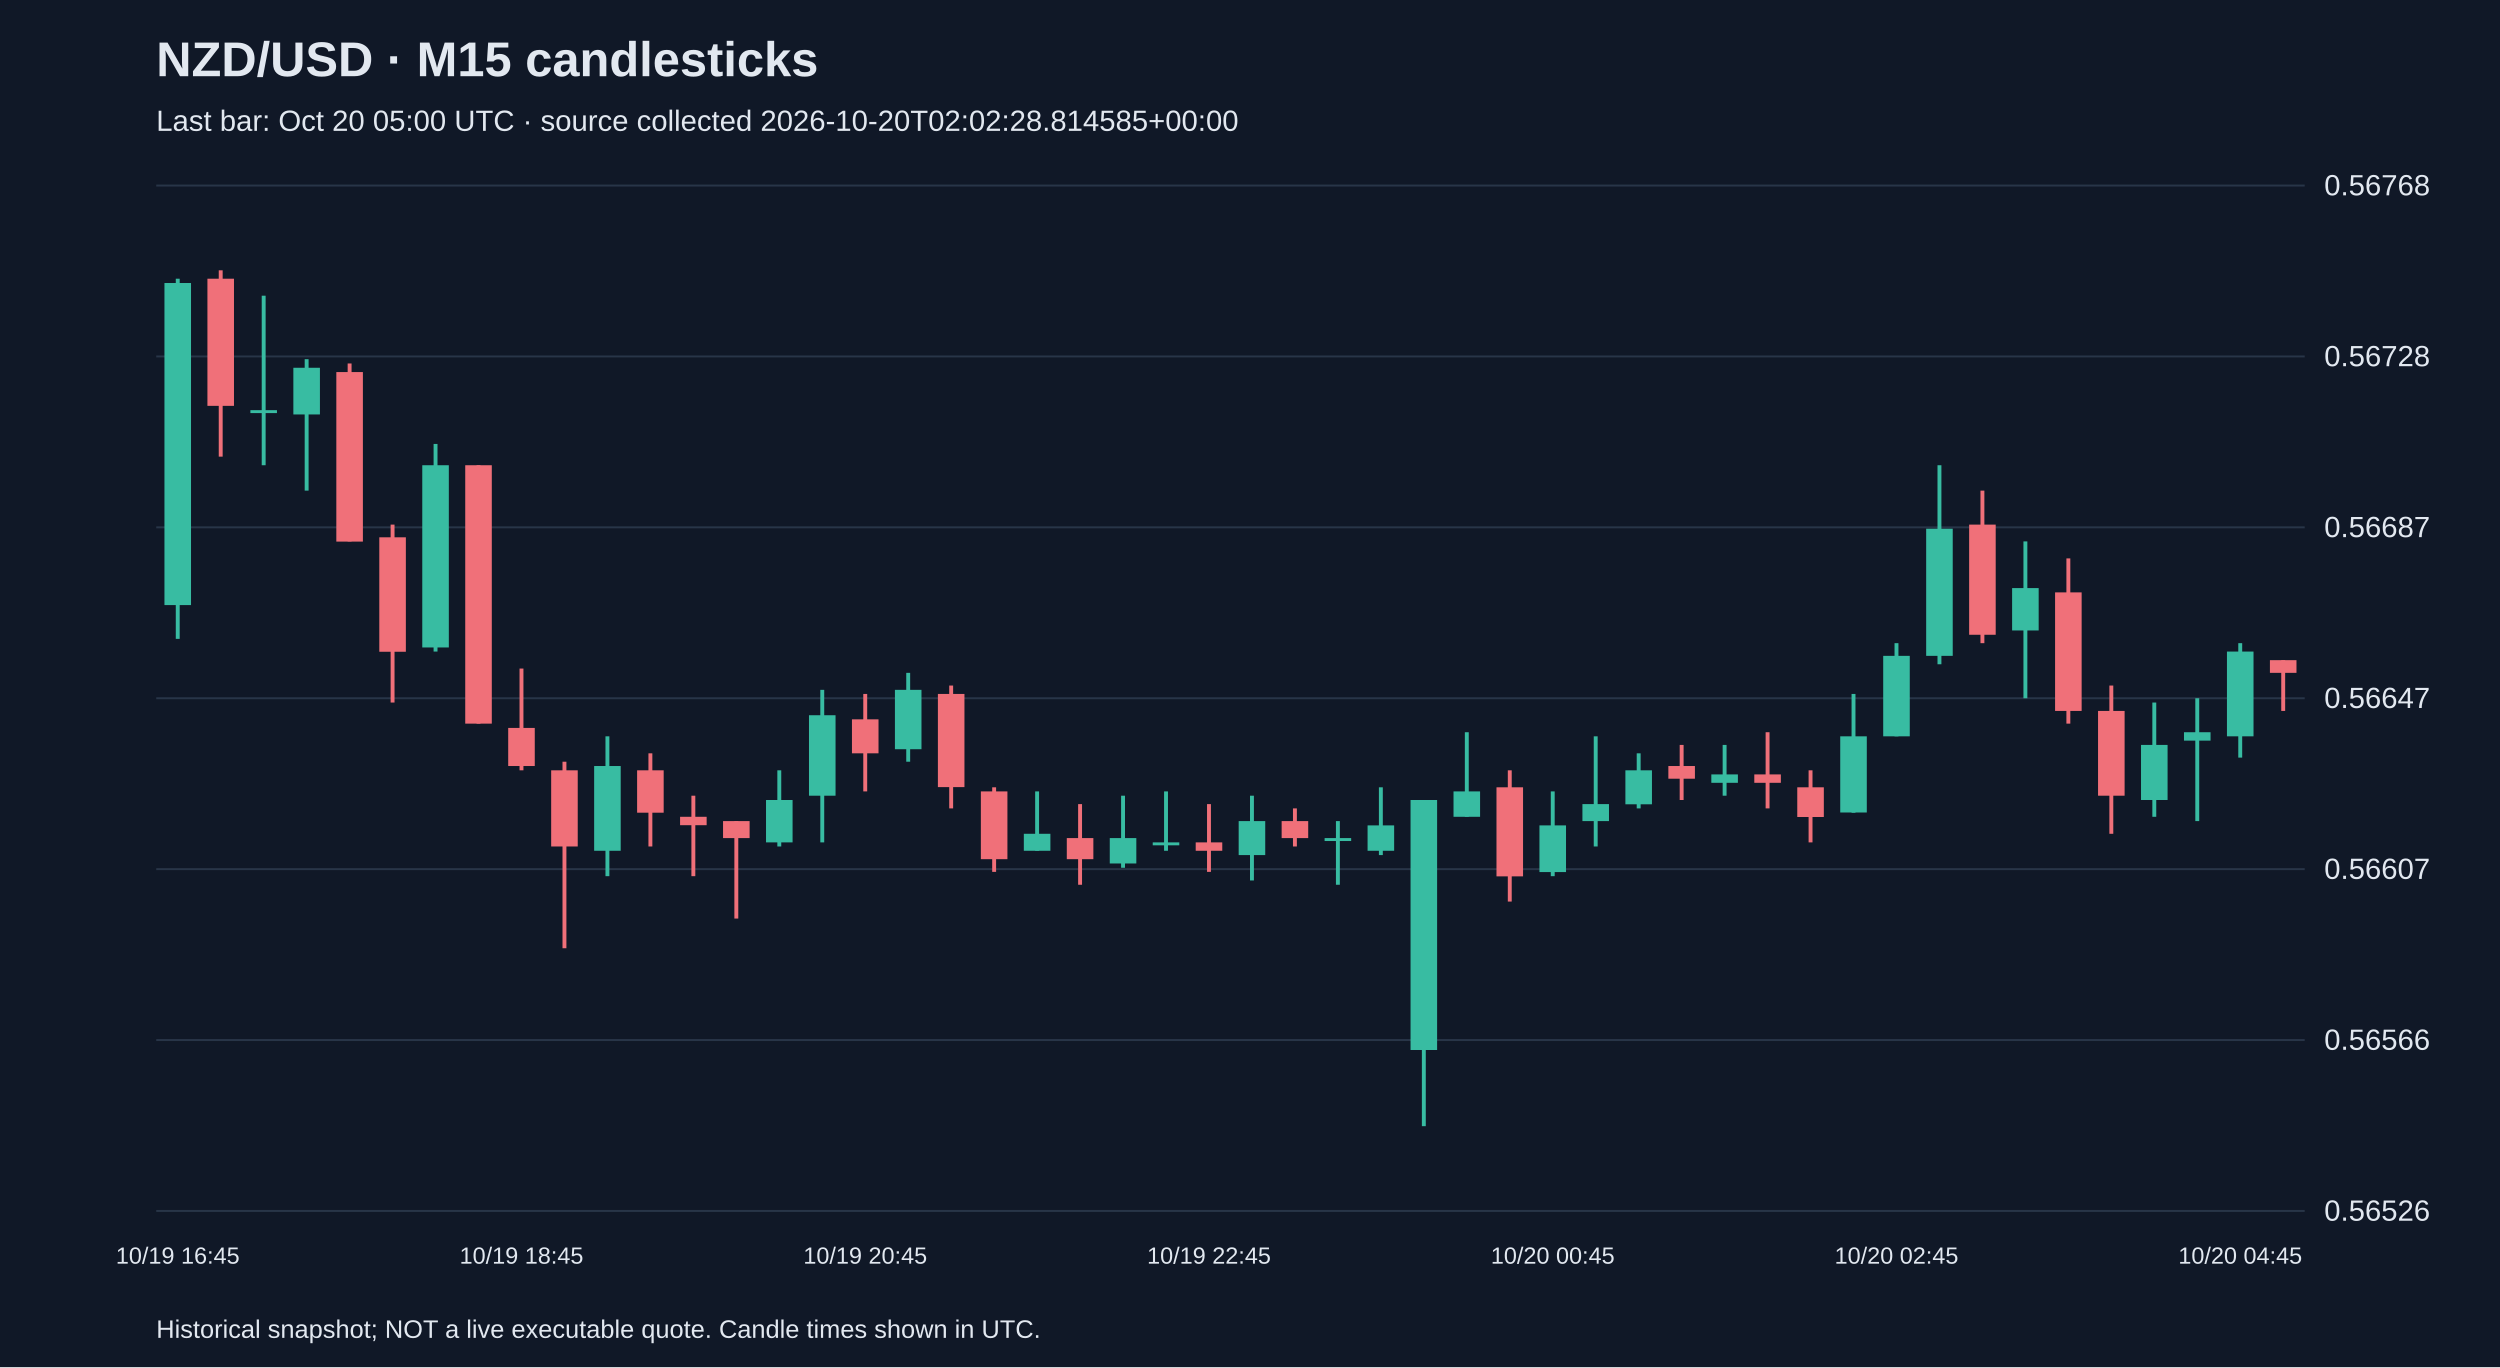
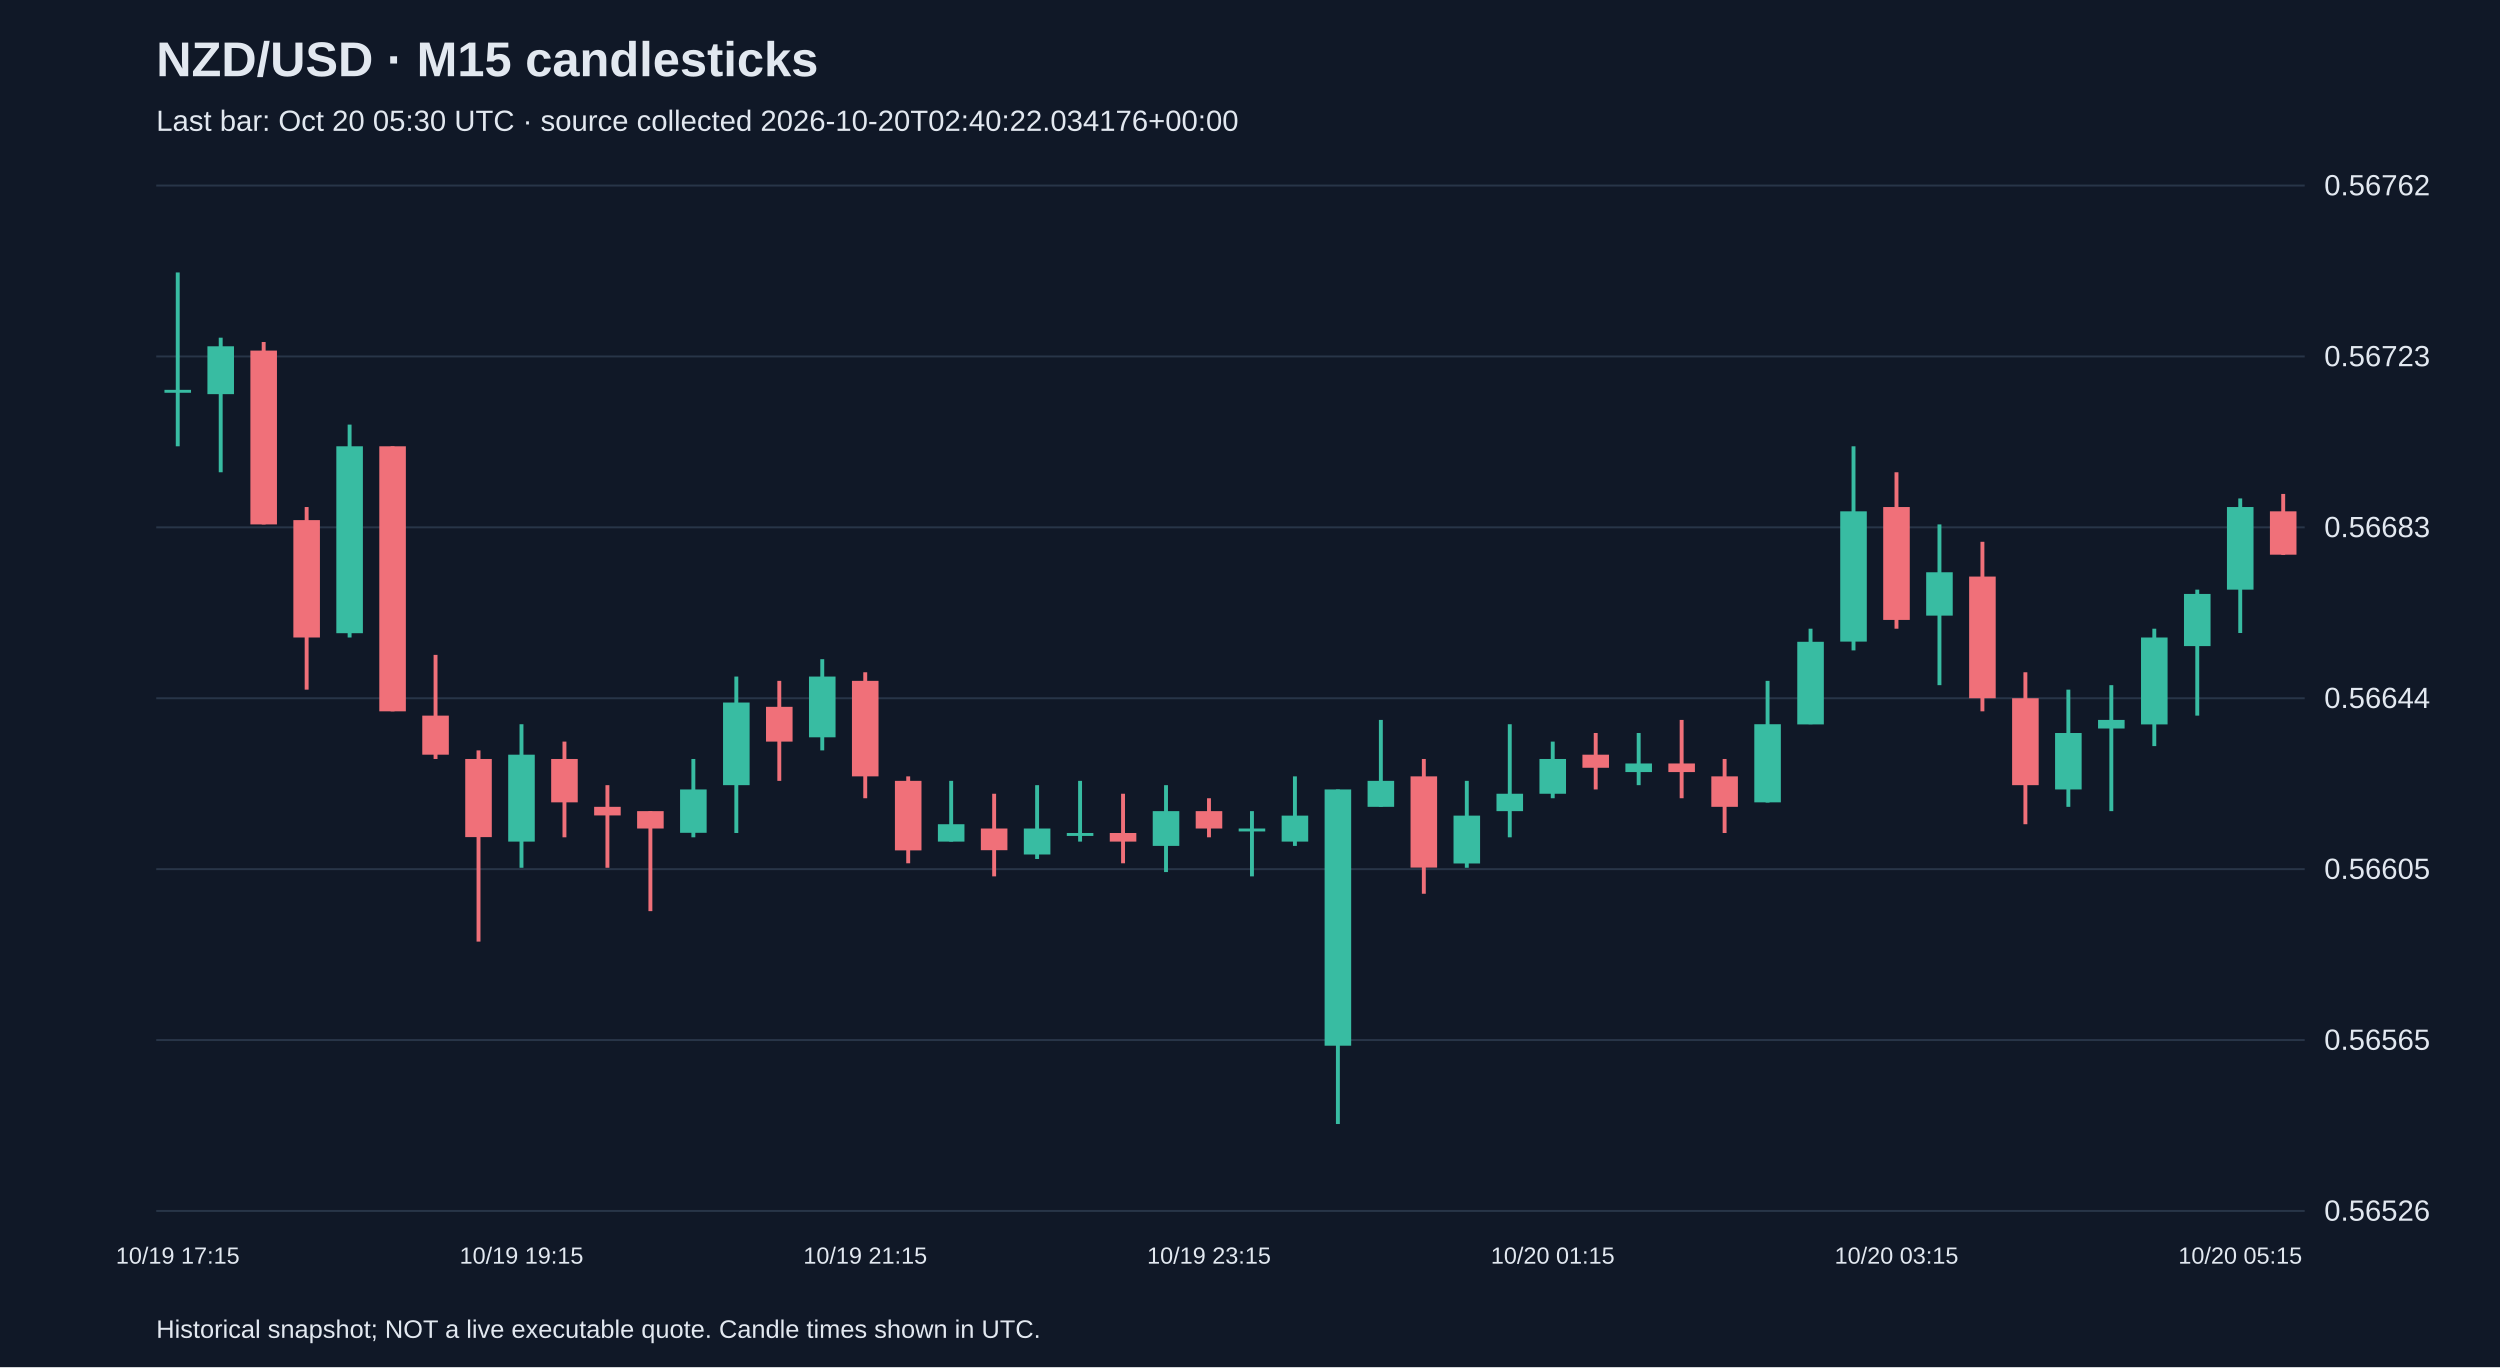
<svg xmlns="http://www.w3.org/2000/svg" viewBox="0 0 1280 700">
  <rect width="100%" height="100%" fill="#101827" />
  <style>text{font-family:Arial,sans-serif;fill:#e2e8f0}</style>
  <text x="80" y="39" font-size="25" font-weight="bold">NZD/USD · M15 candlesticks</text>
-   <text x="80" y="67" font-size="15" fill="#a6b1c5">Last bar: Oct 20 05:00 UTC · source collected 2026-10-20T02:02:28.814585+00:00</text>
+   <text x="80" y="67" font-size="15" fill="#a6b1c5">Last bar: Oct 20 05:30 UTC · source collected 2026-10-20T02:40:22.034176+00:00</text>
  <line x1="80" y1="620.0" x2="1180" y2="620.0" stroke="#283548" />
  <text x="1190" y="625.0" font-size="15">0.56526</text>
  <line x1="80" y1="532.5" x2="1180" y2="532.5" stroke="#283548" />
-   <text x="1190" y="537.5" font-size="15">0.56566</text>
+   <text x="1190" y="537.5" font-size="15">0.56565</text>
  <line x1="80" y1="445.0" x2="1180" y2="445.0" stroke="#283548" />
-   <text x="1190" y="450.0" font-size="15">0.56607</text>
+   <text x="1190" y="450.0" font-size="15">0.56605</text>
  <line x1="80" y1="357.5" x2="1180" y2="357.5" stroke="#283548" />
-   <text x="1190" y="362.5" font-size="15">0.56647</text>
+   <text x="1190" y="362.5" font-size="15">0.56644</text>
  <line x1="80" y1="270.0" x2="1180" y2="270.0" stroke="#283548" />
-   <text x="1190" y="275.0" font-size="15">0.56687</text>
+   <text x="1190" y="275.0" font-size="15">0.56683</text>
  <line x1="80" y1="182.5" x2="1180" y2="182.5" stroke="#283548" />
-   <text x="1190" y="187.5" font-size="15">0.56728</text>
+   <text x="1190" y="187.5" font-size="15">0.56723</text>
  <line x1="80" y1="95.0" x2="1180" y2="95.0" stroke="#283548" />
-   <text x="1190" y="100.0" font-size="15">0.56768</text>
-   <line x1="91.0" y1="142.7" x2="91.0" y2="327.1" stroke="#38bca2" stroke-width="2" />
-   <rect x="84.2" y="144.9" width="13.6" height="164.9" fill="#38bca2" />
-   <text x="91.0" y="647" text-anchor="middle" font-size="12">10/19 16:45</text>
-   <line x1="113.0" y1="138.4" x2="113.0" y2="233.8" stroke="#f07079" stroke-width="2" />
-   <rect x="106.2" y="142.7" width="13.6" height="65.1" fill="#f07079" />
-   <line x1="135.0" y1="151.4" x2="135.0" y2="238.2" stroke="#38bca2" stroke-width="2" />
-   <rect x="128.2" y="210.0" width="13.6" height="1.5" fill="#38bca2" />
-   <line x1="157.0" y1="183.9" x2="157.0" y2="251.2" stroke="#38bca2" stroke-width="2" />
-   <rect x="150.2" y="188.3" width="13.6" height="23.9" fill="#38bca2" />
-   <line x1="179.0" y1="186.1" x2="179.0" y2="277.2" stroke="#f07079" stroke-width="2" />
-   <rect x="172.2" y="190.5" width="13.6" height="86.8" fill="#f07079" />
-   <line x1="201.0" y1="268.6" x2="201.0" y2="359.7" stroke="#f07079" stroke-width="2" />
-   <rect x="194.2" y="275.1" width="13.6" height="58.6" fill="#f07079" />
-   <line x1="223.0" y1="227.3" x2="223.0" y2="333.6" stroke="#38bca2" stroke-width="2" />
-   <rect x="216.2" y="238.2" width="13.6" height="93.3" fill="#38bca2" />
-   <line x1="245.0" y1="238.2" x2="245.0" y2="370.5" stroke="#f07079" stroke-width="2" />
-   <rect x="238.2" y="238.2" width="13.6" height="132.3" fill="#f07079" />
-   <line x1="267.0" y1="342.3" x2="267.0" y2="394.4" stroke="#f07079" stroke-width="2" />
-   <rect x="260.2" y="372.7" width="13.6" height="19.5" fill="#f07079" />
-   <text x="267.0" y="647" text-anchor="middle" font-size="12">10/19 18:45</text>
-   <line x1="289.0" y1="390.0" x2="289.0" y2="485.5" stroke="#f07079" stroke-width="2" />
-   <rect x="282.2" y="394.4" width="13.6" height="39.0" fill="#f07079" />
-   <line x1="311.0" y1="377.0" x2="311.0" y2="448.6" stroke="#38bca2" stroke-width="2" />
-   <rect x="304.2" y="392.2" width="13.6" height="43.4" fill="#38bca2" />
-   <line x1="333.0" y1="385.7" x2="333.0" y2="433.4" stroke="#f07079" stroke-width="2" />
-   <rect x="326.2" y="394.4" width="13.6" height="21.7" fill="#f07079" />
-   <line x1="355.0" y1="407.4" x2="355.0" y2="448.6" stroke="#f07079" stroke-width="2" />
-   <rect x="348.2" y="418.2" width="13.6" height="4.3" fill="#f07079" />
-   <line x1="377.0" y1="420.4" x2="377.0" y2="470.3" stroke="#f07079" stroke-width="2" />
-   <rect x="370.2" y="420.4" width="13.6" height="8.7" fill="#f07079" />
-   <line x1="399.0" y1="394.4" x2="399.0" y2="433.4" stroke="#38bca2" stroke-width="2" />
-   <rect x="392.2" y="409.6" width="13.6" height="21.7" fill="#38bca2" />
-   <line x1="421.0" y1="353.2" x2="421.0" y2="431.3" stroke="#38bca2" stroke-width="2" />
-   <rect x="414.2" y="366.2" width="13.6" height="41.2" fill="#38bca2" />
-   <line x1="443.0" y1="355.3" x2="443.0" y2="405.2" stroke="#f07079" stroke-width="2" />
-   <rect x="436.2" y="368.3" width="13.6" height="17.4" fill="#f07079" />
-   <text x="443.0" y="647" text-anchor="middle" font-size="12">10/19 20:45</text>
-   <line x1="465.0" y1="344.5" x2="465.0" y2="390.0" stroke="#38bca2" stroke-width="2" />
-   <rect x="458.2" y="353.2" width="13.6" height="30.4" fill="#38bca2" />
-   <line x1="487.0" y1="351.0" x2="487.0" y2="413.9" stroke="#f07079" stroke-width="2" />
-   <rect x="480.2" y="355.3" width="13.6" height="47.7" fill="#f07079" />
-   <line x1="509.0" y1="403.1" x2="509.0" y2="446.4" stroke="#f07079" stroke-width="2" />
-   <rect x="502.2" y="405.2" width="13.6" height="34.7" fill="#f07079" />
-   <line x1="531.0" y1="405.2" x2="531.0" y2="435.6" stroke="#38bca2" stroke-width="2" />
-   <rect x="524.2" y="426.9" width="13.6" height="8.7" fill="#38bca2" />
-   <line x1="553.0" y1="411.7" x2="553.0" y2="453.0" stroke="#f07079" stroke-width="2" />
-   <rect x="546.2" y="429.1" width="13.6" height="10.8" fill="#f07079" />
-   <line x1="575.0" y1="407.4" x2="575.0" y2="444.3" stroke="#38bca2" stroke-width="2" />
-   <rect x="568.2" y="429.1" width="13.6" height="13.0" fill="#38bca2" />
-   <line x1="597.0" y1="405.2" x2="597.0" y2="435.6" stroke="#38bca2" stroke-width="2" />
-   <rect x="590.2" y="431.3" width="13.6" height="1.5" fill="#38bca2" />
-   <line x1="619.0" y1="411.7" x2="619.0" y2="446.4" stroke="#f07079" stroke-width="2" />
-   <rect x="612.2" y="431.3" width="13.6" height="4.3" fill="#f07079" />
-   <text x="619.0" y="647" text-anchor="middle" font-size="12">10/19 22:45</text>
-   <line x1="641.0" y1="407.4" x2="641.0" y2="450.8" stroke="#38bca2" stroke-width="2" />
-   <rect x="634.2" y="420.4" width="13.6" height="17.4" fill="#38bca2" />
-   <line x1="663.0" y1="413.9" x2="663.0" y2="433.4" stroke="#f07079" stroke-width="2" />
-   <rect x="656.2" y="420.4" width="13.6" height="8.7" fill="#f07079" />
-   <line x1="685.0" y1="420.4" x2="685.0" y2="453.0" stroke="#38bca2" stroke-width="2" />
-   <rect x="678.2" y="429.1" width="13.6" height="1.5" fill="#38bca2" />
-   <line x1="707.0" y1="403.1" x2="707.0" y2="437.8" stroke="#38bca2" stroke-width="2" />
-   <rect x="700.2" y="422.6" width="13.6" height="13.0" fill="#38bca2" />
-   <line x1="729.0" y1="409.6" x2="729.0" y2="576.6" stroke="#38bca2" stroke-width="2" />
-   <rect x="722.2" y="409.6" width="13.6" height="128.0" fill="#38bca2" />
-   <line x1="751.0" y1="374.9" x2="751.0" y2="418.2" stroke="#38bca2" stroke-width="2" />
-   <rect x="744.2" y="405.2" width="13.6" height="13.0" fill="#38bca2" />
-   <line x1="773.0" y1="394.4" x2="773.0" y2="461.6" stroke="#f07079" stroke-width="2" />
-   <rect x="766.2" y="403.1" width="13.6" height="45.6" fill="#f07079" />
-   <line x1="795.0" y1="405.2" x2="795.0" y2="448.6" stroke="#38bca2" stroke-width="2" />
-   <rect x="788.2" y="422.6" width="13.6" height="23.9" fill="#38bca2" />
-   <text x="795.0" y="647" text-anchor="middle" font-size="12">10/20 00:45</text>
-   <line x1="817.0" y1="377.0" x2="817.0" y2="433.4" stroke="#38bca2" stroke-width="2" />
-   <rect x="810.2" y="411.7" width="13.6" height="8.7" fill="#38bca2" />
-   <line x1="839.0" y1="385.7" x2="839.0" y2="413.9" stroke="#38bca2" stroke-width="2" />
-   <rect x="832.2" y="394.4" width="13.6" height="17.4" fill="#38bca2" />
-   <line x1="861.0" y1="381.4" x2="861.0" y2="409.6" stroke="#f07079" stroke-width="2" />
-   <rect x="854.2" y="392.2" width="13.6" height="6.5" fill="#f07079" />
-   <line x1="883.0" y1="381.4" x2="883.0" y2="407.4" stroke="#38bca2" stroke-width="2" />
-   <rect x="876.2" y="396.5" width="13.6" height="4.3" fill="#38bca2" />
-   <line x1="905.0" y1="374.9" x2="905.0" y2="413.9" stroke="#f07079" stroke-width="2" />
-   <rect x="898.2" y="396.5" width="13.6" height="4.3" fill="#f07079" />
-   <line x1="927.0" y1="394.4" x2="927.0" y2="431.3" stroke="#f07079" stroke-width="2" />
-   <rect x="920.2" y="403.1" width="13.6" height="15.2" fill="#f07079" />
-   <line x1="949.0" y1="355.3" x2="949.0" y2="416.1" stroke="#38bca2" stroke-width="2" />
-   <rect x="942.2" y="377.0" width="13.6" height="39.0" fill="#38bca2" />
-   <line x1="971.0" y1="329.3" x2="971.0" y2="377.0" stroke="#38bca2" stroke-width="2" />
-   <rect x="964.2" y="335.8" width="13.6" height="41.2" fill="#38bca2" />
-   <text x="971.0" y="647" text-anchor="middle" font-size="12">10/20 02:45</text>
-   <line x1="993.0" y1="238.2" x2="993.0" y2="340.1" stroke="#38bca2" stroke-width="2" />
-   <rect x="986.2" y="270.7" width="13.6" height="65.1" fill="#38bca2" />
-   <line x1="1015.0" y1="251.2" x2="1015.0" y2="329.3" stroke="#f07079" stroke-width="2" />
-   <rect x="1008.2" y="268.6" width="13.6" height="56.4" fill="#f07079" />
-   <line x1="1037.0" y1="277.2" x2="1037.0" y2="357.5" stroke="#38bca2" stroke-width="2" />
-   <rect x="1030.2" y="301.1" width="13.6" height="21.7" fill="#38bca2" />
-   <line x1="1059.0" y1="285.9" x2="1059.0" y2="370.5" stroke="#f07079" stroke-width="2" />
-   <rect x="1052.2" y="303.3" width="13.6" height="60.7" fill="#f07079" />
-   <line x1="1081.0" y1="351.0" x2="1081.0" y2="426.9" stroke="#f07079" stroke-width="2" />
-   <rect x="1074.2" y="364.0" width="13.6" height="43.4" fill="#f07079" />
-   <line x1="1103.0" y1="359.7" x2="1103.0" y2="418.2" stroke="#38bca2" stroke-width="2" />
-   <rect x="1096.2" y="381.4" width="13.6" height="28.2" fill="#38bca2" />
-   <line x1="1125.0" y1="357.5" x2="1125.0" y2="420.4" stroke="#38bca2" stroke-width="2" />
-   <rect x="1118.2" y="374.9" width="13.6" height="4.3" fill="#38bca2" />
-   <line x1="1147.0" y1="329.3" x2="1147.0" y2="387.9" stroke="#38bca2" stroke-width="2" />
-   <rect x="1140.2" y="333.6" width="13.6" height="43.4" fill="#38bca2" />
-   <text x="1147.0" y="647" text-anchor="middle" font-size="12">10/20 04:45</text>
-   <line x1="1169.0" y1="338.0" x2="1169.0" y2="364.0" stroke="#f07079" stroke-width="2" />
-   <rect x="1162.2" y="338.0" width="13.6" height="6.5" fill="#f07079" />
+   <text x="1190" y="100.0" font-size="15">0.56762</text>
+   <line x1="91.0" y1="139.5" x2="91.0" y2="228.5" stroke="#38bca2" stroke-width="2" />
+   <rect x="84.2" y="199.6" width="13.6" height="1.5" fill="#38bca2" />
+   <text x="91.0" y="647" text-anchor="middle" font-size="12">10/19 17:15</text>
+   <line x1="113.0" y1="172.9" x2="113.0" y2="241.8" stroke="#38bca2" stroke-width="2" />
+   <rect x="106.2" y="177.3" width="13.6" height="24.5" fill="#38bca2" />
+   <line x1="135.0" y1="175.1" x2="135.0" y2="268.5" stroke="#f07079" stroke-width="2" />
+   <rect x="128.2" y="179.5" width="13.6" height="89.0" fill="#f07079" />
+   <line x1="157.0" y1="259.6" x2="157.0" y2="353.1" stroke="#f07079" stroke-width="2" />
+   <rect x="150.2" y="266.3" width="13.6" height="60.1" fill="#f07079" />
+   <line x1="179.0" y1="217.4" x2="179.0" y2="326.4" stroke="#38bca2" stroke-width="2" />
+   <rect x="172.2" y="228.5" width="13.6" height="95.7" fill="#38bca2" />
+   <line x1="201.0" y1="228.5" x2="201.0" y2="364.2" stroke="#f07079" stroke-width="2" />
+   <rect x="194.2" y="228.5" width="13.6" height="135.7" fill="#f07079" />
+   <line x1="223.0" y1="335.3" x2="223.0" y2="388.6" stroke="#f07079" stroke-width="2" />
+   <rect x="216.2" y="366.4" width="13.6" height="20.0" fill="#f07079" />
+   <line x1="245.0" y1="384.2" x2="245.0" y2="482.1" stroke="#f07079" stroke-width="2" />
+   <rect x="238.2" y="388.6" width="13.6" height="40.0" fill="#f07079" />
+   <line x1="267.0" y1="370.8" x2="267.0" y2="444.3" stroke="#38bca2" stroke-width="2" />
+   <rect x="260.2" y="386.4" width="13.6" height="44.5" fill="#38bca2" />
+   <text x="267.0" y="647" text-anchor="middle" font-size="12">10/19 19:15</text>
+   <line x1="289.0" y1="379.7" x2="289.0" y2="428.7" stroke="#f07079" stroke-width="2" />
+   <rect x="282.2" y="388.6" width="13.6" height="22.2" fill="#f07079" />
+   <line x1="311.0" y1="402.0" x2="311.0" y2="444.3" stroke="#f07079" stroke-width="2" />
+   <rect x="304.2" y="413.1" width="13.6" height="4.4" fill="#f07079" />
+   <line x1="333.0" y1="415.3" x2="333.0" y2="466.5" stroke="#f07079" stroke-width="2" />
+   <rect x="326.2" y="415.3" width="13.6" height="8.9" fill="#f07079" />
+   <line x1="355.0" y1="388.6" x2="355.0" y2="428.7" stroke="#38bca2" stroke-width="2" />
+   <rect x="348.2" y="404.2" width="13.6" height="22.2" fill="#38bca2" />
+   <line x1="377.0" y1="346.4" x2="377.0" y2="426.5" stroke="#38bca2" stroke-width="2" />
+   <rect x="370.2" y="359.7" width="13.6" height="42.3" fill="#38bca2" />
+   <line x1="399.0" y1="348.6" x2="399.0" y2="399.8" stroke="#f07079" stroke-width="2" />
+   <rect x="392.2" y="361.9" width="13.6" height="17.8" fill="#f07079" />
+   <line x1="421.0" y1="337.5" x2="421.0" y2="384.2" stroke="#38bca2" stroke-width="2" />
+   <rect x="414.2" y="346.4" width="13.6" height="31.1" fill="#38bca2" />
+   <line x1="443.0" y1="344.2" x2="443.0" y2="408.7" stroke="#f07079" stroke-width="2" />
+   <rect x="436.2" y="348.6" width="13.6" height="48.9" fill="#f07079" />
+   <text x="443.0" y="647" text-anchor="middle" font-size="12">10/19 21:15</text>
+   <line x1="465.0" y1="397.5" x2="465.0" y2="442.0" stroke="#f07079" stroke-width="2" />
+   <rect x="458.2" y="399.8" width="13.6" height="35.6" fill="#f07079" />
+   <line x1="487.0" y1="399.8" x2="487.0" y2="430.9" stroke="#38bca2" stroke-width="2" />
+   <rect x="480.2" y="422.0" width="13.6" height="8.9" fill="#38bca2" />
+   <line x1="509.0" y1="406.4" x2="509.0" y2="448.7" stroke="#f07079" stroke-width="2" />
+   <rect x="502.2" y="424.2" width="13.6" height="11.1" fill="#f07079" />
+   <line x1="531.0" y1="402.0" x2="531.0" y2="439.8" stroke="#38bca2" stroke-width="2" />
+   <rect x="524.2" y="424.2" width="13.6" height="13.3" fill="#38bca2" />
+   <line x1="553.0" y1="399.8" x2="553.0" y2="430.9" stroke="#38bca2" stroke-width="2" />
+   <rect x="546.2" y="426.5" width="13.6" height="1.5" fill="#38bca2" />
+   <line x1="575.0" y1="406.4" x2="575.0" y2="442.0" stroke="#f07079" stroke-width="2" />
+   <rect x="568.2" y="426.5" width="13.6" height="4.4" fill="#f07079" />
+   <line x1="597.0" y1="402.0" x2="597.0" y2="446.5" stroke="#38bca2" stroke-width="2" />
+   <rect x="590.2" y="415.3" width="13.6" height="17.8" fill="#38bca2" />
+   <line x1="619.0" y1="408.7" x2="619.0" y2="428.7" stroke="#f07079" stroke-width="2" />
+   <rect x="612.2" y="415.3" width="13.6" height="8.9" fill="#f07079" />
+   <text x="619.0" y="647" text-anchor="middle" font-size="12">10/19 23:15</text>
+   <line x1="641.0" y1="415.3" x2="641.0" y2="448.7" stroke="#38bca2" stroke-width="2" />
+   <rect x="634.2" y="424.2" width="13.6" height="1.5" fill="#38bca2" />
+   <line x1="663.0" y1="397.5" x2="663.0" y2="433.1" stroke="#38bca2" stroke-width="2" />
+   <rect x="656.2" y="417.6" width="13.6" height="13.3" fill="#38bca2" />
+   <line x1="685.0" y1="404.2" x2="685.0" y2="575.5" stroke="#38bca2" stroke-width="2" />
+   <rect x="678.2" y="404.2" width="13.6" height="131.2" fill="#38bca2" />
+   <line x1="707.0" y1="368.6" x2="707.0" y2="413.1" stroke="#38bca2" stroke-width="2" />
+   <rect x="700.2" y="399.8" width="13.6" height="13.3" fill="#38bca2" />
+   <line x1="729.0" y1="388.6" x2="729.0" y2="457.6" stroke="#f07079" stroke-width="2" />
+   <rect x="722.2" y="397.5" width="13.6" height="46.7" fill="#f07079" />
+   <line x1="751.0" y1="399.8" x2="751.0" y2="444.3" stroke="#38bca2" stroke-width="2" />
+   <rect x="744.2" y="417.6" width="13.6" height="24.5" fill="#38bca2" />
+   <line x1="773.0" y1="370.8" x2="773.0" y2="428.7" stroke="#38bca2" stroke-width="2" />
+   <rect x="766.2" y="406.4" width="13.6" height="8.9" fill="#38bca2" />
+   <line x1="795.0" y1="379.7" x2="795.0" y2="408.7" stroke="#38bca2" stroke-width="2" />
+   <rect x="788.2" y="388.6" width="13.6" height="17.8" fill="#38bca2" />
+   <text x="795.0" y="647" text-anchor="middle" font-size="12">10/20 01:15</text>
+   <line x1="817.0" y1="375.3" x2="817.0" y2="404.2" stroke="#f07079" stroke-width="2" />
+   <rect x="810.2" y="386.4" width="13.6" height="6.7" fill="#f07079" />
+   <line x1="839.0" y1="375.3" x2="839.0" y2="402.0" stroke="#38bca2" stroke-width="2" />
+   <rect x="832.2" y="390.9" width="13.6" height="4.4" fill="#38bca2" />
+   <line x1="861.0" y1="368.6" x2="861.0" y2="408.7" stroke="#f07079" stroke-width="2" />
+   <rect x="854.2" y="390.9" width="13.6" height="4.4" fill="#f07079" />
+   <line x1="883.0" y1="388.6" x2="883.0" y2="426.5" stroke="#f07079" stroke-width="2" />
+   <rect x="876.2" y="397.5" width="13.6" height="15.6" fill="#f07079" />
+   <line x1="905.0" y1="348.6" x2="905.0" y2="410.9" stroke="#38bca2" stroke-width="2" />
+   <rect x="898.2" y="370.8" width="13.6" height="40.0" fill="#38bca2" />
+   <line x1="927.0" y1="321.9" x2="927.0" y2="370.8" stroke="#38bca2" stroke-width="2" />
+   <rect x="920.2" y="328.6" width="13.6" height="42.3" fill="#38bca2" />
+   <line x1="949.0" y1="228.5" x2="949.0" y2="333.0" stroke="#38bca2" stroke-width="2" />
+   <rect x="942.2" y="261.8" width="13.6" height="66.7" fill="#38bca2" />
+   <line x1="971.0" y1="241.8" x2="971.0" y2="321.9" stroke="#f07079" stroke-width="2" />
+   <rect x="964.2" y="259.6" width="13.6" height="57.8" fill="#f07079" />
+   <text x="971.0" y="647" text-anchor="middle" font-size="12">10/20 03:15</text>
+   <line x1="993.0" y1="268.5" x2="993.0" y2="350.8" stroke="#38bca2" stroke-width="2" />
+   <rect x="986.2" y="293.0" width="13.6" height="22.2" fill="#38bca2" />
+   <line x1="1015.0" y1="277.4" x2="1015.0" y2="364.2" stroke="#f07079" stroke-width="2" />
+   <rect x="1008.2" y="295.2" width="13.6" height="62.3" fill="#f07079" />
+   <line x1="1037.0" y1="344.2" x2="1037.0" y2="422.0" stroke="#f07079" stroke-width="2" />
+   <rect x="1030.2" y="357.5" width="13.6" height="44.5" fill="#f07079" />
+   <line x1="1059.0" y1="353.1" x2="1059.0" y2="413.1" stroke="#38bca2" stroke-width="2" />
+   <rect x="1052.2" y="375.3" width="13.6" height="28.9" fill="#38bca2" />
+   <line x1="1081.0" y1="350.8" x2="1081.0" y2="415.3" stroke="#38bca2" stroke-width="2" />
+   <rect x="1074.2" y="368.6" width="13.6" height="4.4" fill="#38bca2" />
+   <line x1="1103.0" y1="321.9" x2="1103.0" y2="382.0" stroke="#38bca2" stroke-width="2" />
+   <rect x="1096.2" y="326.4" width="13.6" height="44.5" fill="#38bca2" />
+   <line x1="1125.0" y1="301.9" x2="1125.0" y2="366.4" stroke="#38bca2" stroke-width="2" />
+   <rect x="1118.2" y="304.1" width="13.6" height="26.7" fill="#38bca2" />
+   <line x1="1147.0" y1="255.2" x2="1147.0" y2="324.1" stroke="#38bca2" stroke-width="2" />
+   <rect x="1140.2" y="259.6" width="13.6" height="42.3" fill="#38bca2" />
+   <text x="1147.0" y="647" text-anchor="middle" font-size="12">10/20 05:15</text>
+   <line x1="1169.0" y1="252.9" x2="1169.0" y2="284.1" stroke="#f07079" stroke-width="2" />
+   <rect x="1162.2" y="261.8" width="13.6" height="22.2" fill="#f07079" />
  <text x="80" y="685" font-size="13">Historical snapshot; NOT a live executable quote. Candle times shown in UTC.</text>
</svg>
